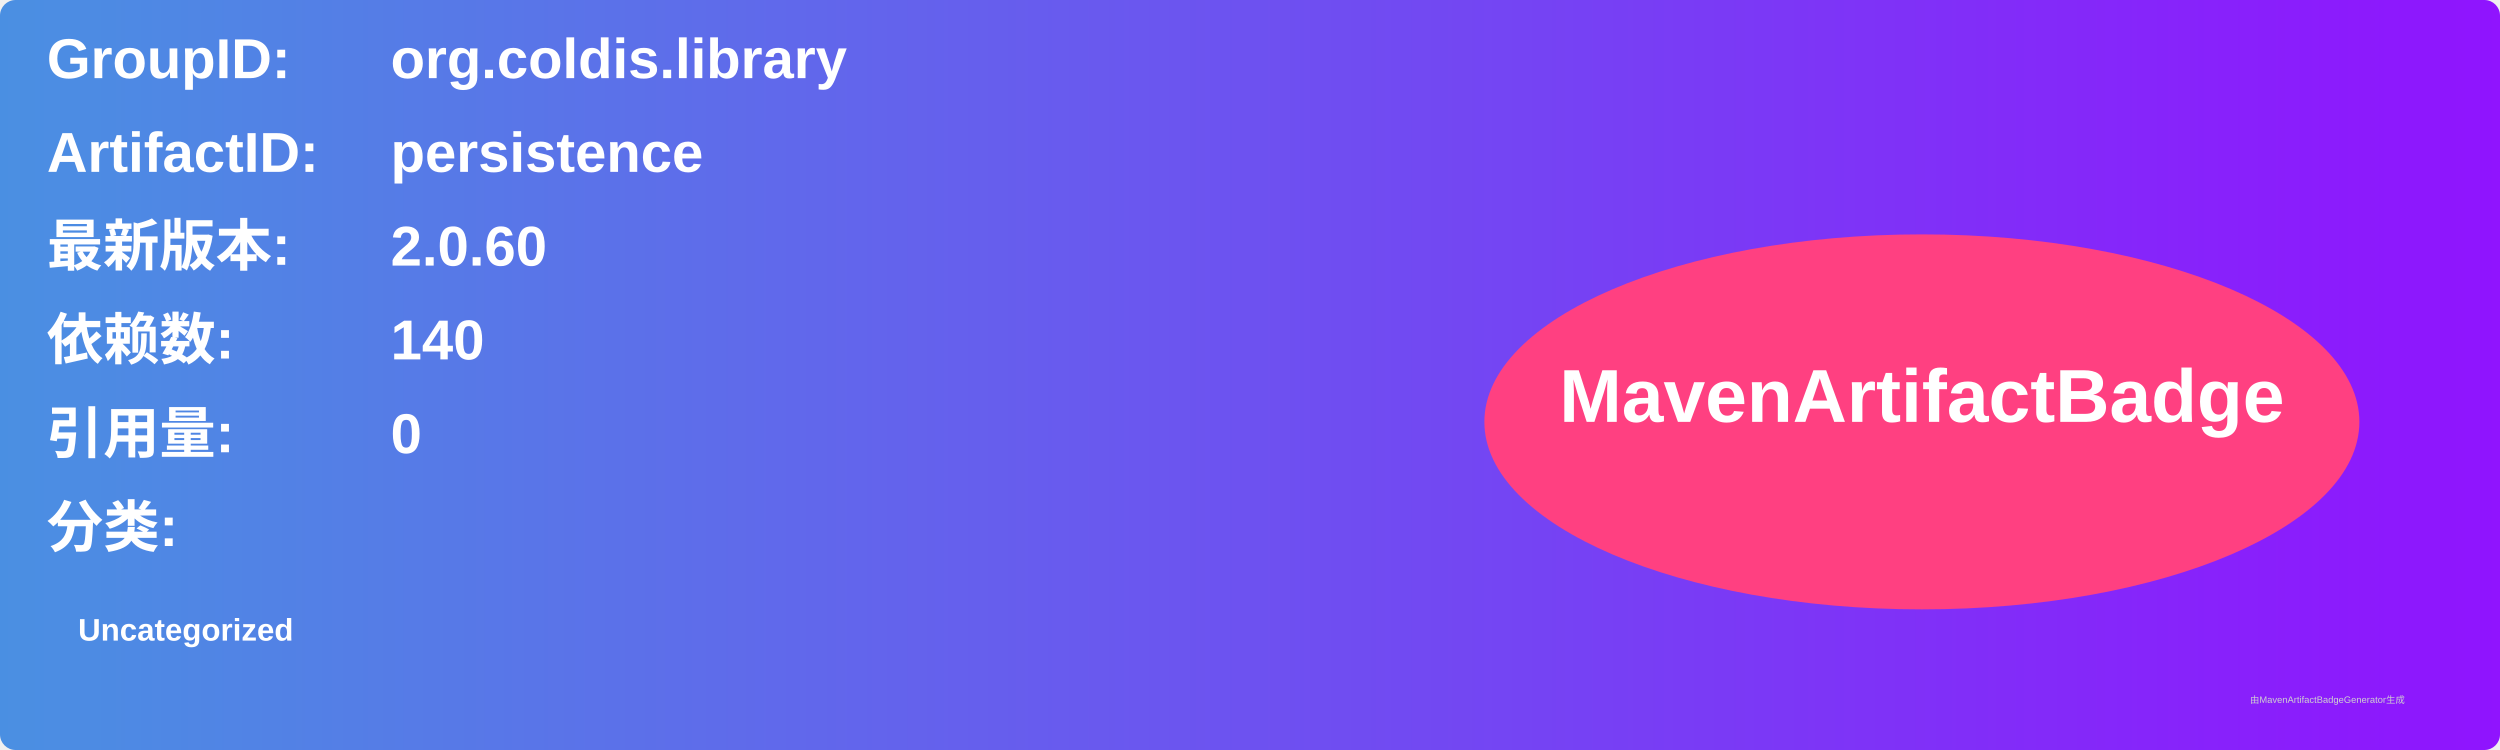
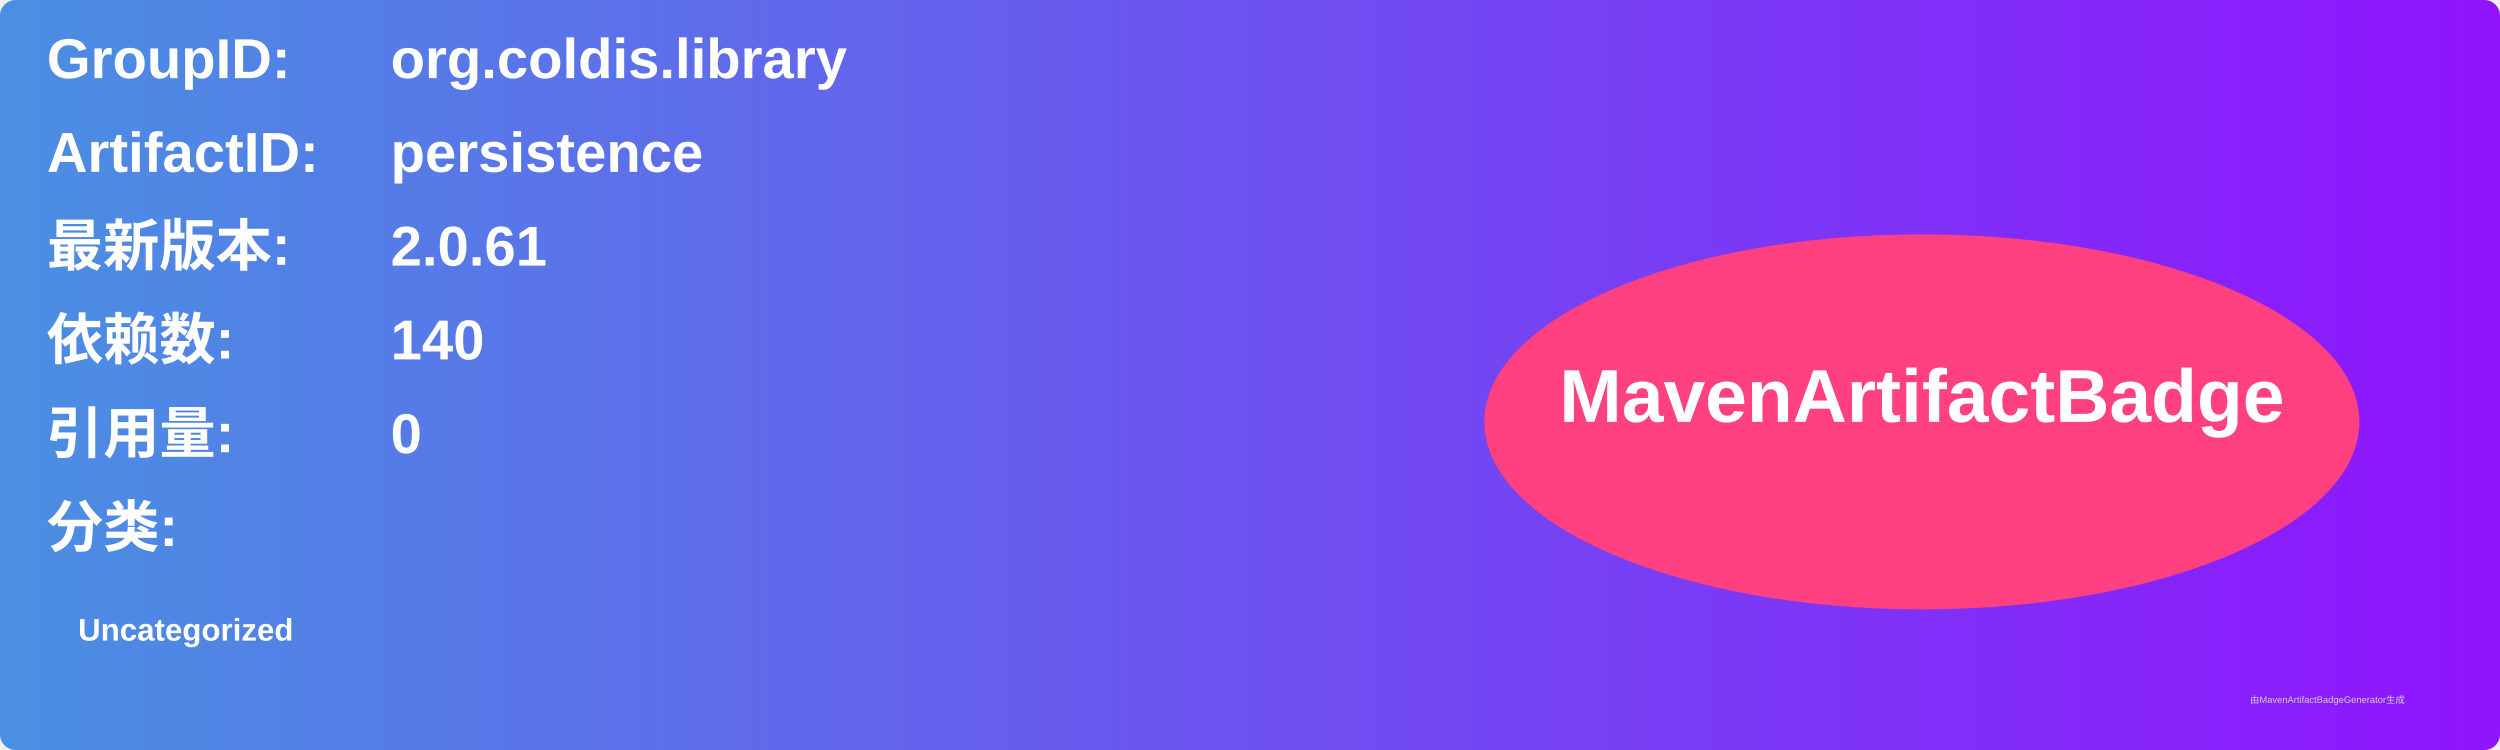
<svg xmlns="http://www.w3.org/2000/svg" width="800" height="240" viewBox="0 0 800 240">
  <linearGradient id="grad" x1="0%" y1="0%" x2="100%" y2="0%">
    <stop offset="0%" stop-color="#4a90e2" />
    <stop offset="100%" stop-color="#9013fe" />
  </linearGradient>
  <rect width="100%" height="100%" rx="5" ry="5" fill="url(#grad)" />
  <g transform="translate(15, 15)">
    <text x="0" y="10" font-family="Arial" font-size="18" fill="white" font-weight="bold" width="260">GroupID:</text>
    <text x="110" y="10" font-family="Arial" font-size="18" fill="white" font-weight="bold" width="460">org.coldis.library</text>
    <text x="0" y="40" font-family="Arial" font-size="18" fill="white" font-weight="bold" width="260">ArtifactID:</text>
    <text x="110" y="40" font-family="Arial" font-size="18" fill="white" font-weight="bold" width="460">persistence</text>
    <text x="0" y="70" font-family="Arial" font-size="18" fill="white" font-weight="bold">最新版本:</text>
    <text x="110" y="70" font-family="Arial" font-size="18" fill="white" font-weight="bold">
-       <tspan font-weight="bold">2.0.60</tspan>
+       <tspan font-weight="bold">2.0.61</tspan>
    </text>
    <text x="0" y="100" font-family="Arial" font-size="18" fill="white" font-weight="bold">依赖数: </text>
    <text x="110" y="100" font-family="Arial" font-size="18" fill="white">
      <tspan font-weight="bold">140</tspan>
    </text>
    <text x="0" y="130" font-family="Arial" font-size="18" fill="white" font-weight="bold">引用量: </text>
    <text x="110" y="130" font-family="Arial" font-size="18" fill="white">
      <tspan font-weight="bold">0</tspan>
    </text>
    <text x="0" y="160" font-family="Arial" font-size="18" fill="white" font-weight="bold">分类:</text>
    <text x="10" y="190" font-family="Arial" font-size="10" fill="white">
      <tspan font-weight="bold">Uncategorized</tspan>
    </text>
    <ellipse cx="600" cy="120" rx="140" ry="60" fill="#ff4081" />
    <text x="600" y="120" text-anchor="middle" font-family="Arial" font-size="24" fill="white" font-weight="bold">MavenArtifactBadge</text>
  </g>
  <text x="720" y="225" font-family="Arial" font-size="3" fill="#d0d0d0">由MavenArtifactBadgeGenerator生成</text>
</svg>
